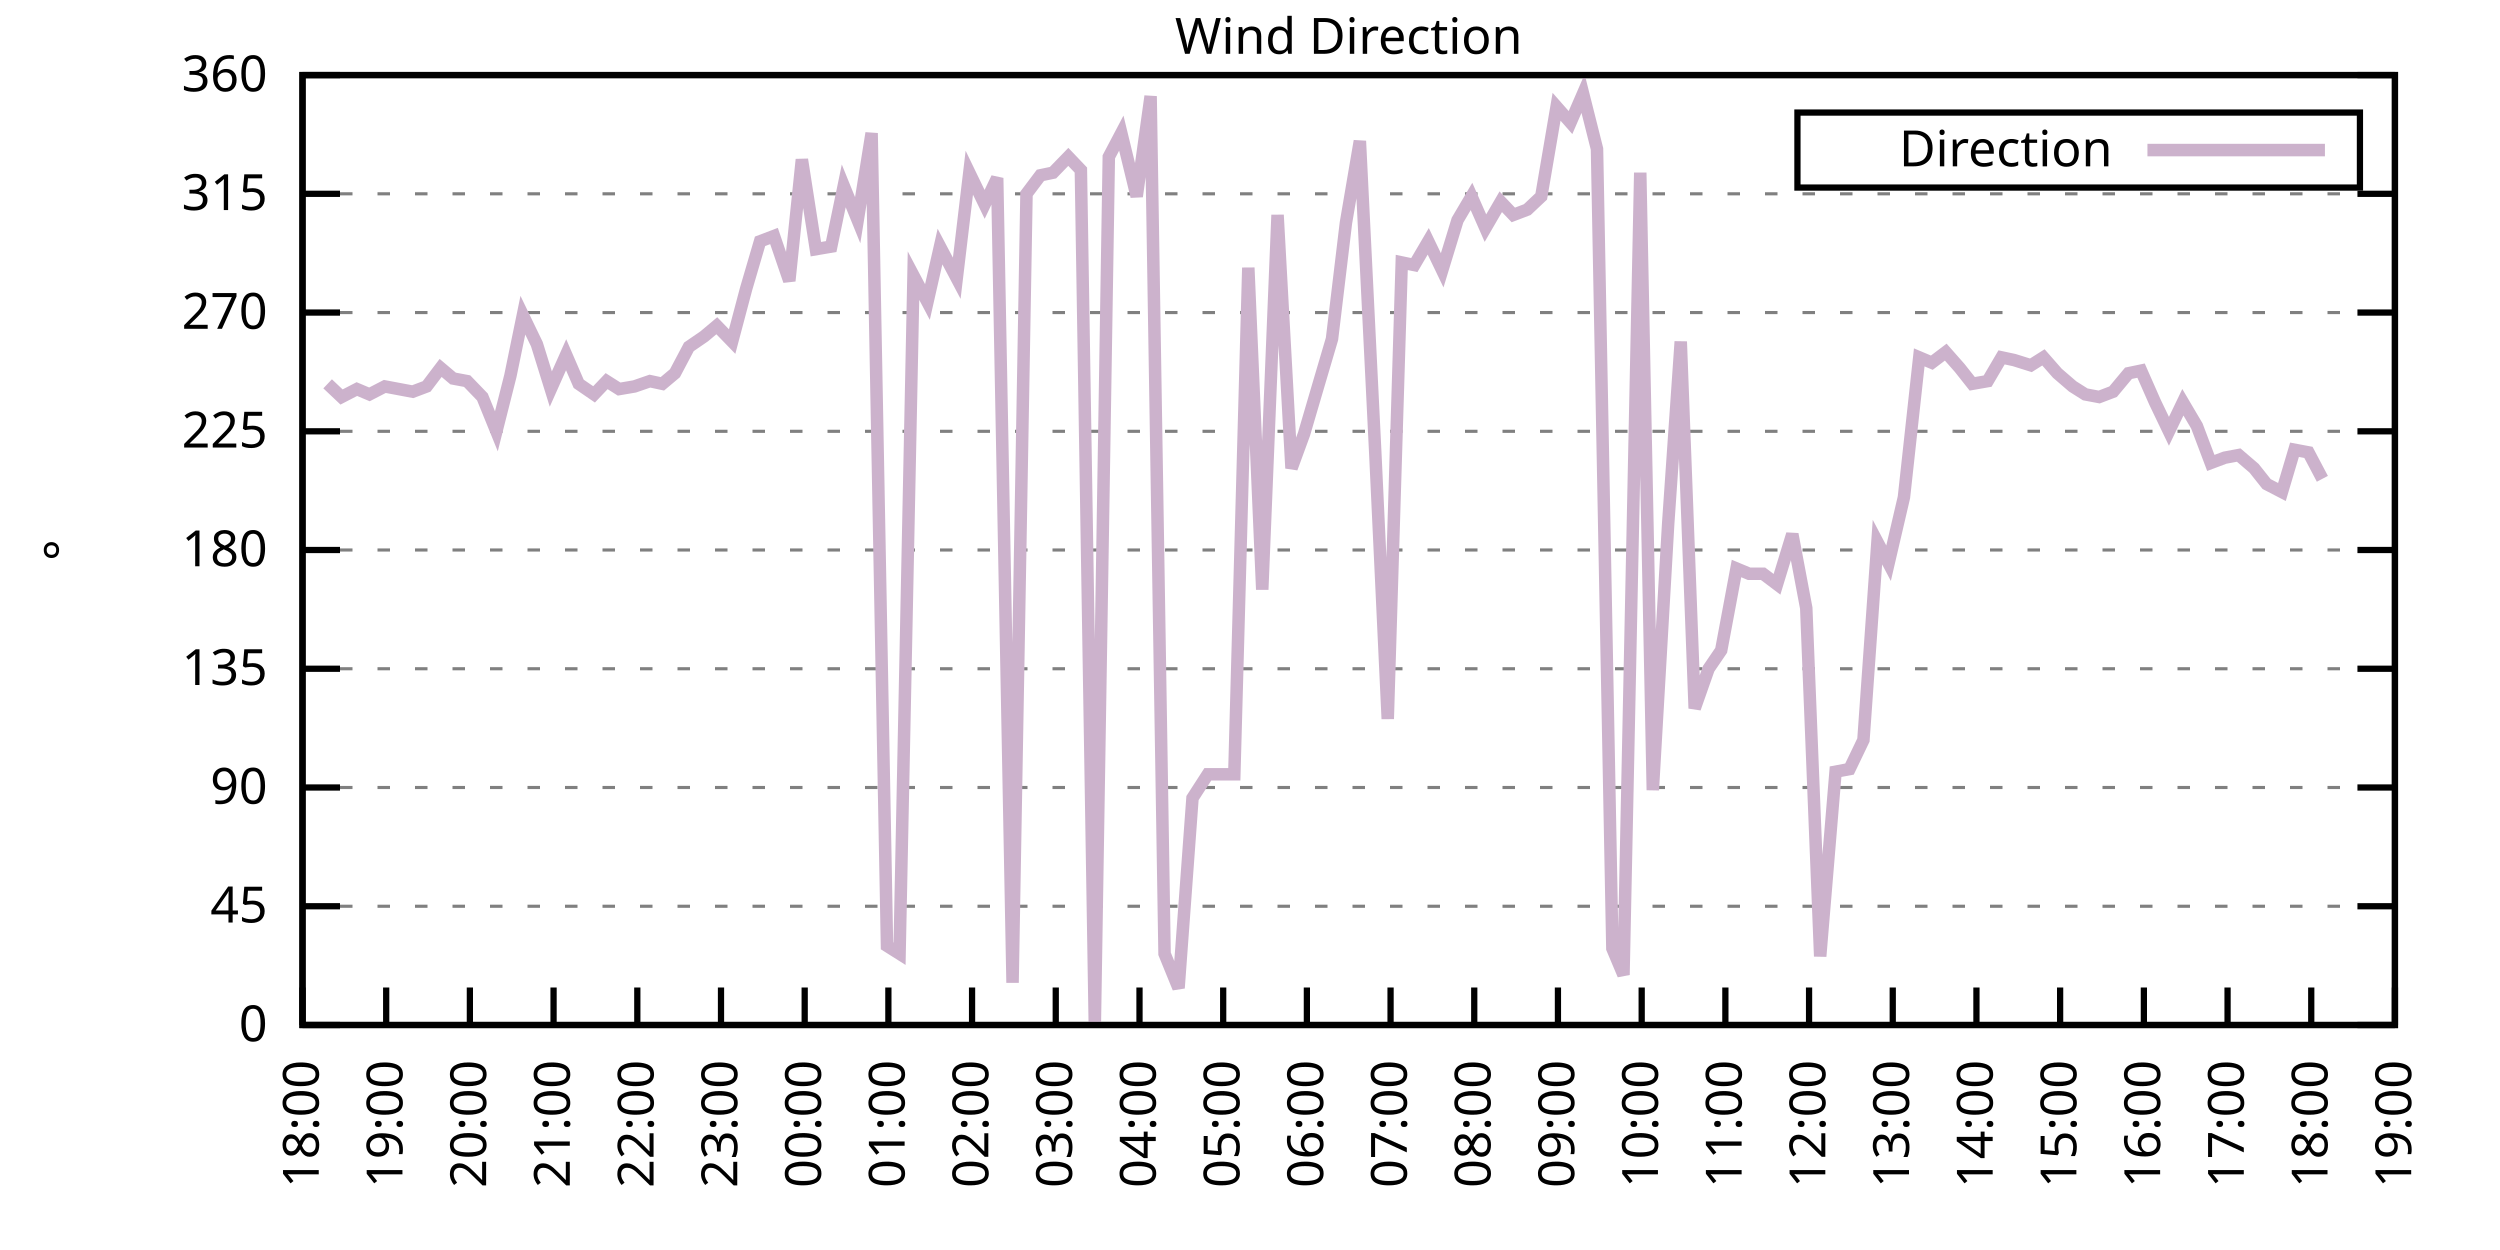
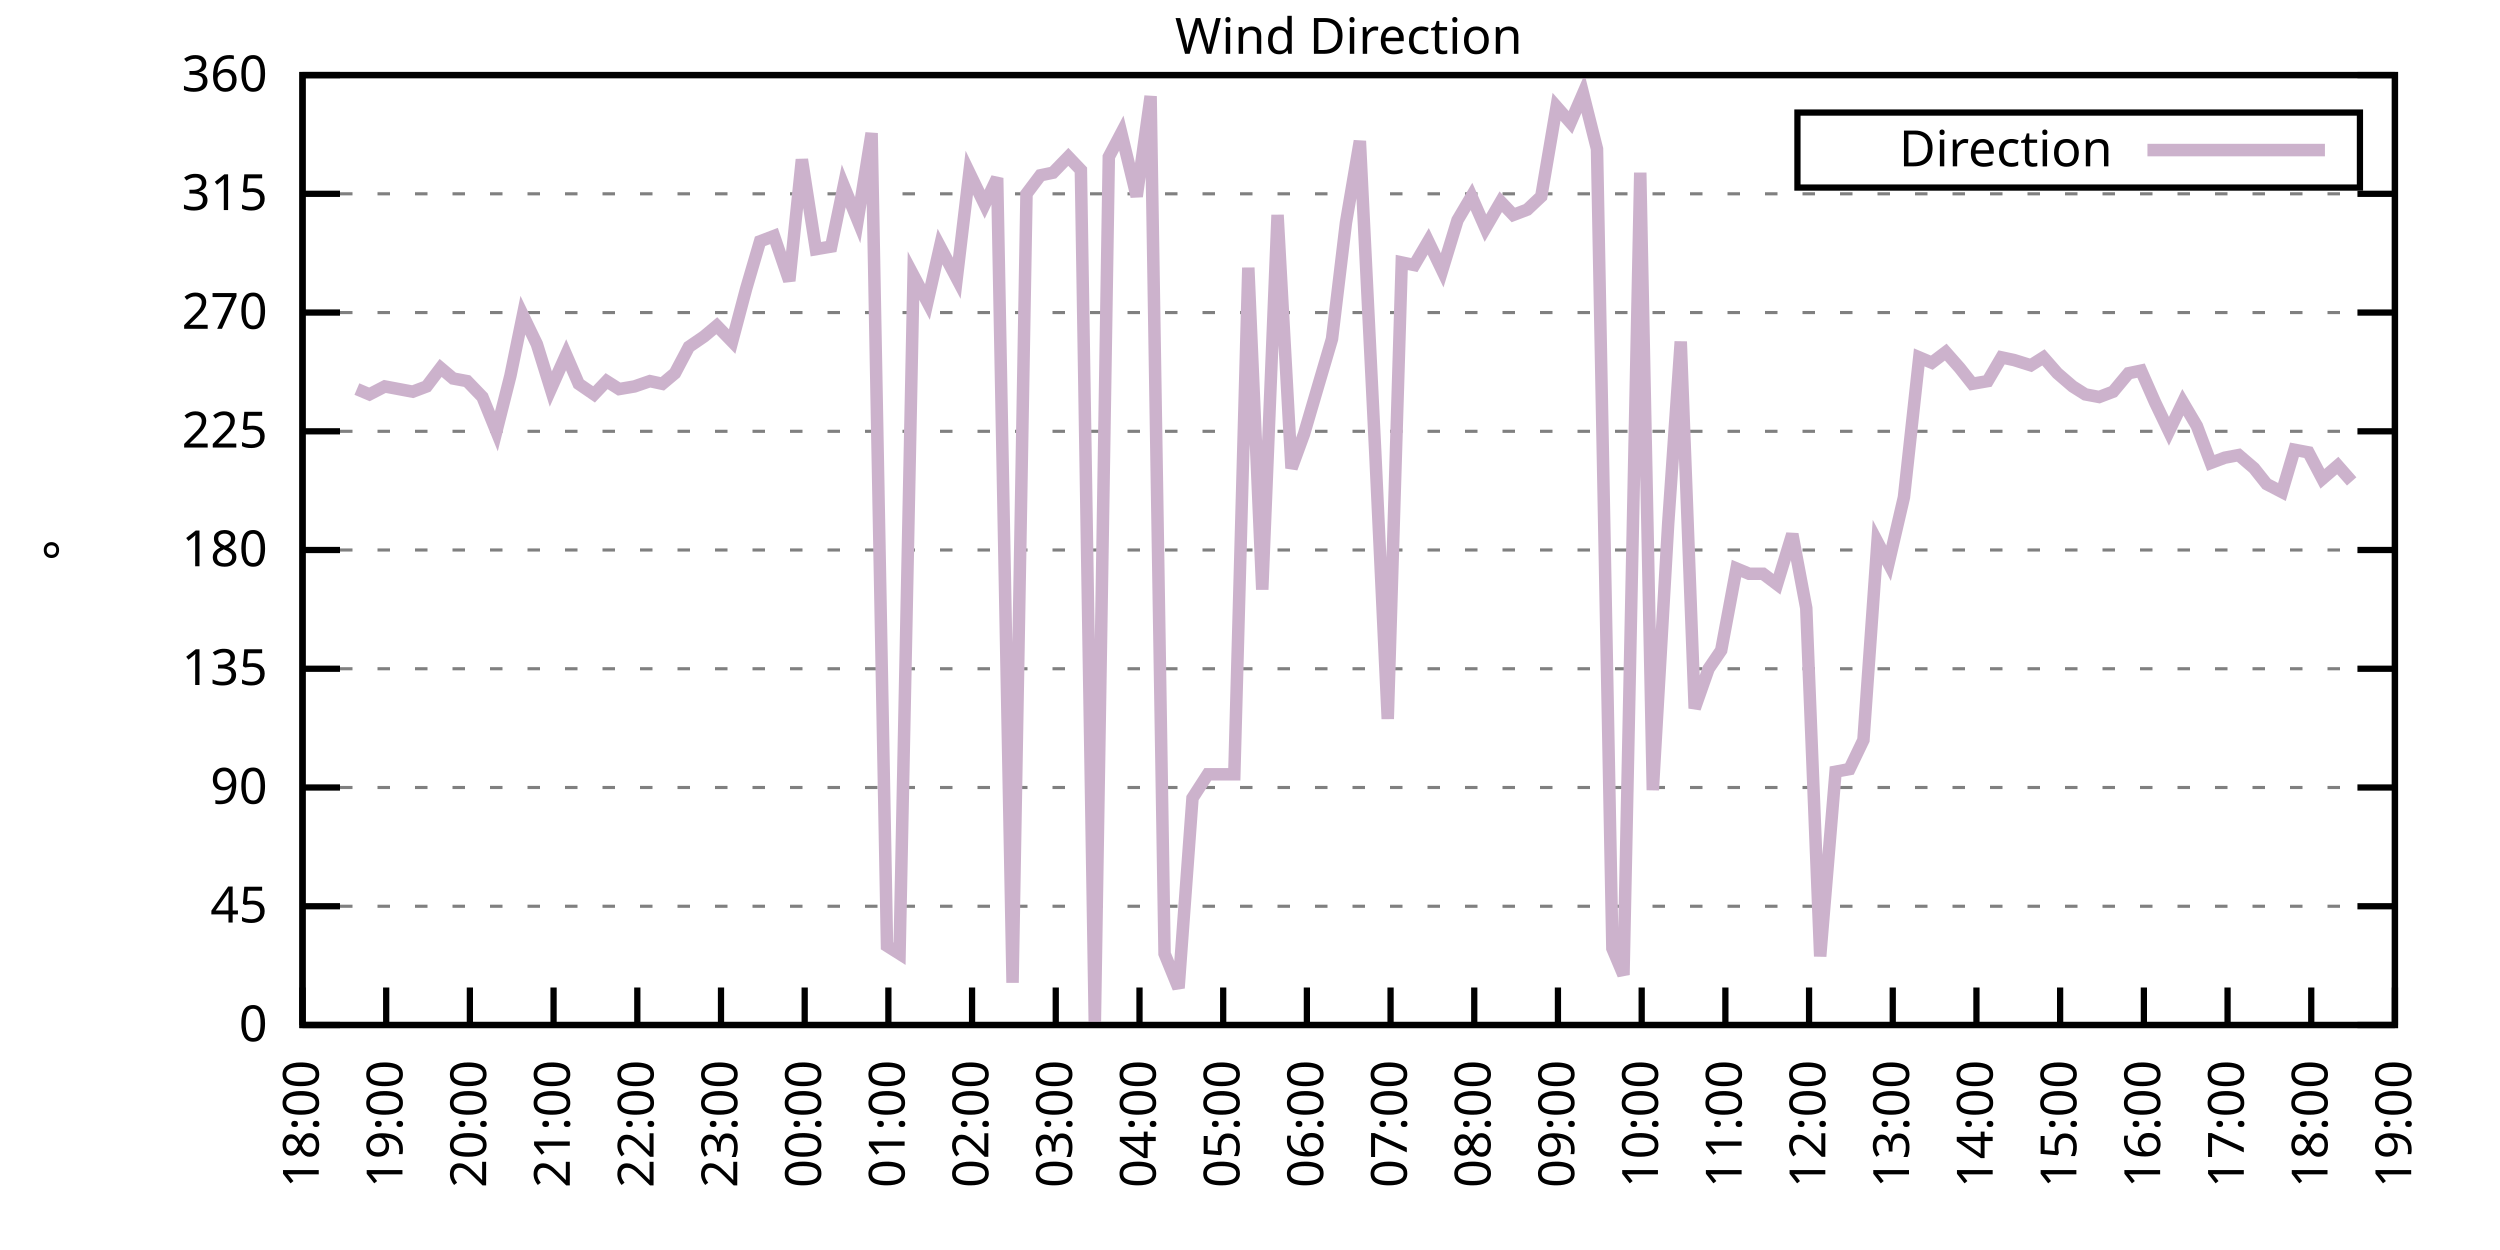
<svg xmlns="http://www.w3.org/2000/svg" xmlns:xlink="http://www.w3.org/1999/xlink" width="400" height="200" viewBox="0 0 400 200">
  <g id="gnuplot_canvas">
    <rect x="0" y="0" width="400" height="200" fill="none" />
    <defs>
      <circle id="gpDot" r="0.5" stroke-width="0.5" stroke="currentColor" />
      <path id="gpPt0" stroke-width="0.333" stroke="currentColor" d="M-1,0 h2 M0,-1 v2" />
      <path id="gpPt1" stroke-width="0.333" stroke="currentColor" d="M-1,-1 L1,1 M1,-1 L-1,1" />
      <path id="gpPt2" stroke-width="0.333" stroke="currentColor" d="M-1,0 L1,0 M0,-1 L0,1 M-1,-1 L1,1 M-1,1 L1,-1" />
      <rect id="gpPt3" stroke-width="0.333" stroke="currentColor" x="-1" y="-1" width="2" height="2" />
      <rect id="gpPt4" stroke-width="0.333" stroke="currentColor" fill="currentColor" x="-1" y="-1" width="2" height="2" />
      <circle id="gpPt5" stroke-width="0.333" stroke="currentColor" cx="0" cy="0" r="1" />
      <use xlink:href="#gpPt5" id="gpPt6" fill="currentColor" stroke="none" />
      <path id="gpPt7" stroke-width="0.333" stroke="currentColor" d="M0,-1.33 L-1.33,0.67 L1.33,0.67 z" />
      <use xlink:href="#gpPt7" id="gpPt8" fill="currentColor" stroke="none" />
      <use xlink:href="#gpPt7" id="gpPt9" stroke="currentColor" transform="rotate(180)" />
      <use xlink:href="#gpPt9" id="gpPt10" fill="currentColor" stroke="none" />
      <use xlink:href="#gpPt3" id="gpPt11" stroke="currentColor" transform="rotate(45)" />
      <use xlink:href="#gpPt11" id="gpPt12" fill="currentColor" stroke="none" />
      <path id="gpPt13" stroke-width="0.333" stroke="currentColor" d="M0,1.330 L1.265,0.411 L0.782,-1.067 L-0.782,-1.076 L-1.265,0.411 z" />
      <use xlink:href="#gpPt13" id="gpPt14" fill="currentColor" stroke="none" />
      <filter id="textbox" filterUnits="objectBoundingBox" x="0" y="0" height="1" width="1">
        <feFlood flood-color="white" flood-opacity="1" result="bgnd" />
        <feComposite in="SourceGraphic" in2="bgnd" operator="atop" />
      </filter>
      <filter id="greybox" filterUnits="objectBoundingBox" x="0" y="0" height="1" width="1">
        <feFlood flood-color="lightgrey" flood-opacity="1" result="grey" />
        <feComposite in="SourceGraphic" in2="grey" operator="atop" />
      </filter>
    </defs>
    <g fill="none" color="white" stroke="currentColor" stroke-width="1.00" stroke-linecap="butt" stroke-linejoin="miter">
</g>
    <g fill="none" color="black" stroke="currentColor" stroke-width="1.00" stroke-linecap="butt" stroke-linejoin="miter">
      <g stroke="none" shape-rendering="crispEdges">
        <polygon fill="rgb(255, 255, 255)" points="48.40,164.00 383.18,164.00 383.18,12.02 48.40,12.02 " />
      </g>
    </g>
    <g fill="none" color="black" stroke="currentColor" stroke-width="1.00" stroke-linecap="butt" stroke-linejoin="miter">
</g>
    <g fill="none" color="black" stroke="black" stroke-width="0.50" stroke-linecap="butt" stroke-linejoin="miter">
</g>
    <g fill="none" color="gray" stroke="currentColor" stroke-width="0.50" stroke-linecap="butt" stroke-linejoin="miter">
      <path stroke="gray" stroke-dasharray="2,4" class="gridline" d="M48.40,164.00 L383.19,164.00  " />
    </g>
    <g fill="none" color="gray" stroke="gray" stroke-width="1.00" stroke-linecap="butt" stroke-linejoin="miter">
</g>
    <g fill="none" color="black" stroke="currentColor" stroke-width="1.00" stroke-linecap="butt" stroke-linejoin="miter">
      <path stroke="black" d="M48.40,164.00 L54.40,164.00 M383.19,164.00 L377.19,164.00  " />
      <g transform="translate(42.80,166.60)" stroke="none" fill="black" font-family="Sans" font-size="8.00" text-anchor="end">
        <text>
          <tspan font-family="Sans"> 0</tspan>
        </text>
      </g>
    </g>
    <g fill="none" color="black" stroke="currentColor" stroke-width="1.00" stroke-linecap="butt" stroke-linejoin="miter">
</g>
    <g fill="none" color="black" stroke="black" stroke-width="0.50" stroke-linecap="butt" stroke-linejoin="miter">
</g>
    <g fill="none" color="gray" stroke="currentColor" stroke-width="0.50" stroke-linecap="butt" stroke-linejoin="miter">
      <path stroke="gray" stroke-dasharray="2,4" class="gridline" d="M48.40,145.00 L383.19,145.00  " />
    </g>
    <g fill="none" color="gray" stroke="gray" stroke-width="1.00" stroke-linecap="butt" stroke-linejoin="miter">
</g>
    <g fill="none" color="black" stroke="currentColor" stroke-width="1.00" stroke-linecap="butt" stroke-linejoin="miter">
      <path stroke="black" d="M48.40,145.00 L54.40,145.00 M383.19,145.00 L377.19,145.00  " />
      <g transform="translate(42.80,147.60)" stroke="none" fill="black" font-family="Sans" font-size="8.00" text-anchor="end">
        <text>
          <tspan font-family="Sans"> 45</tspan>
        </text>
      </g>
    </g>
    <g fill="none" color="black" stroke="currentColor" stroke-width="1.00" stroke-linecap="butt" stroke-linejoin="miter">
</g>
    <g fill="none" color="black" stroke="black" stroke-width="0.50" stroke-linecap="butt" stroke-linejoin="miter">
</g>
    <g fill="none" color="gray" stroke="currentColor" stroke-width="0.50" stroke-linecap="butt" stroke-linejoin="miter">
      <path stroke="gray" stroke-dasharray="2,4" class="gridline" d="M48.40,126.00 L383.19,126.00  " />
    </g>
    <g fill="none" color="gray" stroke="gray" stroke-width="1.00" stroke-linecap="butt" stroke-linejoin="miter">
</g>
    <g fill="none" color="black" stroke="currentColor" stroke-width="1.00" stroke-linecap="butt" stroke-linejoin="miter">
      <path stroke="black" d="M48.40,126.00 L54.40,126.00 M383.19,126.00 L377.19,126.00  " />
      <g transform="translate(42.80,128.60)" stroke="none" fill="black" font-family="Sans" font-size="8.00" text-anchor="end">
        <text>
          <tspan font-family="Sans"> 90</tspan>
        </text>
      </g>
    </g>
    <g fill="none" color="black" stroke="currentColor" stroke-width="1.00" stroke-linecap="butt" stroke-linejoin="miter">
</g>
    <g fill="none" color="black" stroke="black" stroke-width="0.50" stroke-linecap="butt" stroke-linejoin="miter">
</g>
    <g fill="none" color="gray" stroke="currentColor" stroke-width="0.50" stroke-linecap="butt" stroke-linejoin="miter">
      <path stroke="gray" stroke-dasharray="2,4" class="gridline" d="M48.40,107.00 L383.19,107.00  " />
    </g>
    <g fill="none" color="gray" stroke="gray" stroke-width="1.00" stroke-linecap="butt" stroke-linejoin="miter">
</g>
    <g fill="none" color="black" stroke="currentColor" stroke-width="1.00" stroke-linecap="butt" stroke-linejoin="miter">
      <path stroke="black" d="M48.40,107.00 L54.40,107.00 M383.19,107.00 L377.19,107.00  " />
      <g transform="translate(42.80,109.60)" stroke="none" fill="black" font-family="Sans" font-size="8.00" text-anchor="end">
        <text>
          <tspan font-family="Sans"> 135</tspan>
        </text>
      </g>
    </g>
    <g fill="none" color="black" stroke="currentColor" stroke-width="1.00" stroke-linecap="butt" stroke-linejoin="miter">
</g>
    <g fill="none" color="black" stroke="black" stroke-width="0.50" stroke-linecap="butt" stroke-linejoin="miter">
</g>
    <g fill="none" color="gray" stroke="currentColor" stroke-width="0.50" stroke-linecap="butt" stroke-linejoin="miter">
      <path stroke="gray" stroke-dasharray="2,4" class="gridline" d="M48.40,88.00 L383.19,88.00  " />
    </g>
    <g fill="none" color="gray" stroke="gray" stroke-width="1.00" stroke-linecap="butt" stroke-linejoin="miter">
</g>
    <g fill="none" color="black" stroke="currentColor" stroke-width="1.00" stroke-linecap="butt" stroke-linejoin="miter">
      <path stroke="black" d="M48.40,88.00 L54.40,88.00 M383.19,88.00 L377.19,88.00  " />
      <g transform="translate(42.80,90.60)" stroke="none" fill="black" font-family="Sans" font-size="8.00" text-anchor="end">
        <text>
          <tspan font-family="Sans"> 180</tspan>
        </text>
      </g>
    </g>
    <g fill="none" color="black" stroke="currentColor" stroke-width="1.00" stroke-linecap="butt" stroke-linejoin="miter">
</g>
    <g fill="none" color="black" stroke="black" stroke-width="0.50" stroke-linecap="butt" stroke-linejoin="miter">
</g>
    <g fill="none" color="gray" stroke="currentColor" stroke-width="0.50" stroke-linecap="butt" stroke-linejoin="miter">
      <path stroke="gray" stroke-dasharray="2,4" class="gridline" d="M48.40,69.01 L383.19,69.01  " />
    </g>
    <g fill="none" color="gray" stroke="gray" stroke-width="1.00" stroke-linecap="butt" stroke-linejoin="miter">
</g>
    <g fill="none" color="black" stroke="currentColor" stroke-width="1.00" stroke-linecap="butt" stroke-linejoin="miter">
      <path stroke="black" d="M48.40,69.01 L54.40,69.01 M383.19,69.01 L377.19,69.01  " />
      <g transform="translate(42.80,71.61)" stroke="none" fill="black" font-family="Sans" font-size="8.00" text-anchor="end">
        <text>
          <tspan font-family="Sans"> 225</tspan>
        </text>
      </g>
    </g>
    <g fill="none" color="black" stroke="currentColor" stroke-width="1.00" stroke-linecap="butt" stroke-linejoin="miter">
</g>
    <g fill="none" color="black" stroke="black" stroke-width="0.50" stroke-linecap="butt" stroke-linejoin="miter">
</g>
    <g fill="none" color="gray" stroke="currentColor" stroke-width="0.50" stroke-linecap="butt" stroke-linejoin="miter">
      <path stroke="gray" stroke-dasharray="2,4" class="gridline" d="M48.40,50.01 L383.19,50.01  " />
    </g>
    <g fill="none" color="gray" stroke="gray" stroke-width="1.00" stroke-linecap="butt" stroke-linejoin="miter">
</g>
    <g fill="none" color="black" stroke="currentColor" stroke-width="1.00" stroke-linecap="butt" stroke-linejoin="miter">
      <path stroke="black" d="M48.40,50.01 L54.40,50.01 M383.19,50.01 L377.19,50.01  " />
      <g transform="translate(42.80,52.61)" stroke="none" fill="black" font-family="Sans" font-size="8.00" text-anchor="end">
        <text>
          <tspan font-family="Sans"> 270</tspan>
        </text>
      </g>
    </g>
    <g fill="none" color="black" stroke="currentColor" stroke-width="1.00" stroke-linecap="butt" stroke-linejoin="miter">
</g>
    <g fill="none" color="black" stroke="black" stroke-width="0.50" stroke-linecap="butt" stroke-linejoin="miter">
</g>
    <g fill="none" color="gray" stroke="currentColor" stroke-width="0.50" stroke-linecap="butt" stroke-linejoin="miter">
      <path stroke="gray" stroke-dasharray="2,4" class="gridline" d="M48.40,31.01 L383.19,31.01  " />
    </g>
    <g fill="none" color="gray" stroke="gray" stroke-width="1.00" stroke-linecap="butt" stroke-linejoin="miter">
</g>
    <g fill="none" color="black" stroke="currentColor" stroke-width="1.00" stroke-linecap="butt" stroke-linejoin="miter">
      <path stroke="black" d="M48.40,31.01 L54.40,31.01 M383.19,31.01 L377.19,31.01  " />
      <g transform="translate(42.80,33.61)" stroke="none" fill="black" font-family="Sans" font-size="8.00" text-anchor="end">
        <text>
          <tspan font-family="Sans"> 315</tspan>
        </text>
      </g>
    </g>
    <g fill="none" color="black" stroke="currentColor" stroke-width="1.00" stroke-linecap="butt" stroke-linejoin="miter">
</g>
    <g fill="none" color="black" stroke="black" stroke-width="0.50" stroke-linecap="butt" stroke-linejoin="miter">
</g>
    <g fill="none" color="gray" stroke="currentColor" stroke-width="0.50" stroke-linecap="butt" stroke-linejoin="miter">
      <path stroke="gray" stroke-dasharray="2,4" class="gridline" d="M48.40,12.01 L383.19,12.01  " />
    </g>
    <g fill="none" color="gray" stroke="gray" stroke-width="1.00" stroke-linecap="butt" stroke-linejoin="miter">
</g>
    <g fill="none" color="black" stroke="currentColor" stroke-width="1.00" stroke-linecap="butt" stroke-linejoin="miter">
      <path stroke="black" d="M48.40,12.01 L54.40,12.01 M383.19,12.01 L377.19,12.01  " />
      <g transform="translate(42.80,14.61)" stroke="none" fill="black" font-family="Sans" font-size="8.00" text-anchor="end">
        <text>
          <tspan font-family="Sans"> 360</tspan>
        </text>
      </g>
    </g>
    <g fill="none" color="black" stroke="currentColor" stroke-width="1.00" stroke-linecap="butt" stroke-linejoin="miter">
      <path stroke="black" d="M48.40,164.00 L48.40,158.00  " />
      <g transform="translate(51.00,169.60) rotate(270.00)" stroke="none" fill="black" font-family="Sans" font-size="8.00" text-anchor="end">
        <text>
          <tspan font-family="Sans">18:00</tspan>
        </text>
      </g>
    </g>
    <g fill="none" color="black" stroke="currentColor" stroke-width="1.00" stroke-linecap="butt" stroke-linejoin="miter">
      <path stroke="black" d="M61.79,164.00 L61.79,158.00  " />
      <g transform="translate(64.39,169.60) rotate(270.00)" stroke="none" fill="black" font-family="Sans" font-size="8.00" text-anchor="end">
        <text>
          <tspan font-family="Sans">19:00</tspan>
        </text>
      </g>
    </g>
    <g fill="none" color="black" stroke="currentColor" stroke-width="1.00" stroke-linecap="butt" stroke-linejoin="miter">
      <path stroke="black" d="M75.18,164.00 L75.18,158.00  " />
      <g transform="translate(77.78,169.60) rotate(270.00)" stroke="none" fill="black" font-family="Sans" font-size="8.00" text-anchor="end">
        <text>
          <tspan font-family="Sans">20:00</tspan>
        </text>
      </g>
    </g>
    <g fill="none" color="black" stroke="currentColor" stroke-width="1.00" stroke-linecap="butt" stroke-linejoin="miter">
      <path stroke="black" d="M88.57,164.00 L88.57,158.00  " />
      <g transform="translate(91.17,169.60) rotate(270.00)" stroke="none" fill="black" font-family="Sans" font-size="8.00" text-anchor="end">
        <text>
          <tspan font-family="Sans">21:00</tspan>
        </text>
      </g>
    </g>
    <g fill="none" color="black" stroke="currentColor" stroke-width="1.00" stroke-linecap="butt" stroke-linejoin="miter">
      <path stroke="black" d="M101.97,164.00 L101.97,158.00  " />
      <g transform="translate(104.57,169.60) rotate(270.00)" stroke="none" fill="black" font-family="Sans" font-size="8.00" text-anchor="end">
        <text>
          <tspan font-family="Sans">22:00</tspan>
        </text>
      </g>
    </g>
    <g fill="none" color="black" stroke="currentColor" stroke-width="1.00" stroke-linecap="butt" stroke-linejoin="miter">
      <path stroke="black" d="M115.36,164.00 L115.36,158.00  " />
      <g transform="translate(117.96,169.60) rotate(270.00)" stroke="none" fill="black" font-family="Sans" font-size="8.00" text-anchor="end">
        <text>
          <tspan font-family="Sans">23:00</tspan>
        </text>
      </g>
    </g>
    <g fill="none" color="black" stroke="currentColor" stroke-width="1.00" stroke-linecap="butt" stroke-linejoin="miter">
      <path stroke="black" d="M128.75,164.00 L128.75,158.00  " />
      <g transform="translate(131.35,169.60) rotate(270.00)" stroke="none" fill="black" font-family="Sans" font-size="8.00" text-anchor="end">
        <text>
          <tspan font-family="Sans">00:00</tspan>
        </text>
      </g>
    </g>
    <g fill="none" color="black" stroke="currentColor" stroke-width="1.00" stroke-linecap="butt" stroke-linejoin="miter">
      <path stroke="black" d="M142.14,164.00 L142.14,158.00  " />
      <g transform="translate(144.74,169.60) rotate(270.00)" stroke="none" fill="black" font-family="Sans" font-size="8.00" text-anchor="end">
        <text>
          <tspan font-family="Sans">01:00</tspan>
        </text>
      </g>
    </g>
    <g fill="none" color="black" stroke="currentColor" stroke-width="1.00" stroke-linecap="butt" stroke-linejoin="miter">
      <path stroke="black" d="M155.53,164.00 L155.53,158.00  " />
      <g transform="translate(158.13,169.60) rotate(270.00)" stroke="none" fill="black" font-family="Sans" font-size="8.00" text-anchor="end">
        <text>
          <tspan font-family="Sans">02:00</tspan>
        </text>
      </g>
    </g>
    <g fill="none" color="black" stroke="currentColor" stroke-width="1.00" stroke-linecap="butt" stroke-linejoin="miter">
      <path stroke="black" d="M168.92,164.00 L168.92,158.00  " />
      <g transform="translate(171.52,169.60) rotate(270.00)" stroke="none" fill="black" font-family="Sans" font-size="8.00" text-anchor="end">
        <text>
          <tspan font-family="Sans">03:00</tspan>
        </text>
      </g>
    </g>
    <g fill="none" color="black" stroke="currentColor" stroke-width="1.00" stroke-linecap="butt" stroke-linejoin="miter">
      <path stroke="black" d="M182.32,164.00 L182.32,158.00  " />
      <g transform="translate(184.92,169.60) rotate(270.00)" stroke="none" fill="black" font-family="Sans" font-size="8.00" text-anchor="end">
        <text>
          <tspan font-family="Sans">04:00</tspan>
        </text>
      </g>
    </g>
    <g fill="none" color="black" stroke="currentColor" stroke-width="1.00" stroke-linecap="butt" stroke-linejoin="miter">
      <path stroke="black" d="M195.71,164.00 L195.71,158.00  " />
      <g transform="translate(198.31,169.60) rotate(270.00)" stroke="none" fill="black" font-family="Sans" font-size="8.00" text-anchor="end">
        <text>
          <tspan font-family="Sans">05:00</tspan>
        </text>
      </g>
    </g>
    <g fill="none" color="black" stroke="currentColor" stroke-width="1.00" stroke-linecap="butt" stroke-linejoin="miter">
      <path stroke="black" d="M209.10,164.00 L209.10,158.00  " />
      <g transform="translate(211.70,169.60) rotate(270.00)" stroke="none" fill="black" font-family="Sans" font-size="8.00" text-anchor="end">
        <text>
          <tspan font-family="Sans">06:00</tspan>
        </text>
      </g>
    </g>
    <g fill="none" color="black" stroke="currentColor" stroke-width="1.00" stroke-linecap="butt" stroke-linejoin="miter">
      <path stroke="black" d="M222.49,164.00 L222.49,158.00  " />
      <g transform="translate(225.09,169.60) rotate(270.00)" stroke="none" fill="black" font-family="Sans" font-size="8.00" text-anchor="end">
        <text>
          <tspan font-family="Sans">07:00</tspan>
        </text>
      </g>
    </g>
    <g fill="none" color="black" stroke="currentColor" stroke-width="1.00" stroke-linecap="butt" stroke-linejoin="miter">
      <path stroke="black" d="M235.88,164.00 L235.88,158.00  " />
      <g transform="translate(238.48,169.60) rotate(270.00)" stroke="none" fill="black" font-family="Sans" font-size="8.00" text-anchor="end">
        <text>
          <tspan font-family="Sans">08:00</tspan>
        </text>
      </g>
    </g>
    <g fill="none" color="black" stroke="currentColor" stroke-width="1.00" stroke-linecap="butt" stroke-linejoin="miter">
      <path stroke="black" d="M249.27,164.00 L249.27,158.00  " />
      <g transform="translate(251.87,169.60) rotate(270.00)" stroke="none" fill="black" font-family="Sans" font-size="8.00" text-anchor="end">
        <text>
          <tspan font-family="Sans">09:00</tspan>
        </text>
      </g>
    </g>
    <g fill="none" color="black" stroke="currentColor" stroke-width="1.00" stroke-linecap="butt" stroke-linejoin="miter">
      <path stroke="black" d="M262.67,164.00 L262.67,158.00  " />
      <g transform="translate(265.27,169.60) rotate(270.00)" stroke="none" fill="black" font-family="Sans" font-size="8.00" text-anchor="end">
        <text>
          <tspan font-family="Sans">10:00</tspan>
        </text>
      </g>
    </g>
    <g fill="none" color="black" stroke="currentColor" stroke-width="1.00" stroke-linecap="butt" stroke-linejoin="miter">
      <path stroke="black" d="M276.06,164.00 L276.06,158.00  " />
      <g transform="translate(278.66,169.60) rotate(270.00)" stroke="none" fill="black" font-family="Sans" font-size="8.00" text-anchor="end">
        <text>
          <tspan font-family="Sans">11:00</tspan>
        </text>
      </g>
    </g>
    <g fill="none" color="black" stroke="currentColor" stroke-width="1.00" stroke-linecap="butt" stroke-linejoin="miter">
      <path stroke="black" d="M289.45,164.00 L289.45,158.00  " />
      <g transform="translate(292.05,169.60) rotate(270.00)" stroke="none" fill="black" font-family="Sans" font-size="8.00" text-anchor="end">
        <text>
          <tspan font-family="Sans">12:00</tspan>
        </text>
      </g>
    </g>
    <g fill="none" color="black" stroke="currentColor" stroke-width="1.00" stroke-linecap="butt" stroke-linejoin="miter">
      <path stroke="black" d="M302.84,164.00 L302.84,158.00  " />
      <g transform="translate(305.44,169.60) rotate(270.00)" stroke="none" fill="black" font-family="Sans" font-size="8.00" text-anchor="end">
        <text>
          <tspan font-family="Sans">13:00</tspan>
        </text>
      </g>
    </g>
    <g fill="none" color="black" stroke="currentColor" stroke-width="1.00" stroke-linecap="butt" stroke-linejoin="miter">
      <path stroke="black" d="M316.23,164.00 L316.23,158.00  " />
      <g transform="translate(318.83,169.60) rotate(270.00)" stroke="none" fill="black" font-family="Sans" font-size="8.00" text-anchor="end">
        <text>
          <tspan font-family="Sans">14:00</tspan>
        </text>
      </g>
    </g>
    <g fill="none" color="black" stroke="currentColor" stroke-width="1.00" stroke-linecap="butt" stroke-linejoin="miter">
      <path stroke="black" d="M329.62,164.00 L329.62,158.00  " />
      <g transform="translate(332.22,169.60) rotate(270.00)" stroke="none" fill="black" font-family="Sans" font-size="8.00" text-anchor="end">
        <text>
          <tspan font-family="Sans">15:00</tspan>
        </text>
      </g>
    </g>
    <g fill="none" color="black" stroke="currentColor" stroke-width="1.00" stroke-linecap="butt" stroke-linejoin="miter">
      <path stroke="black" d="M343.02,164.00 L343.02,158.00  " />
      <g transform="translate(345.62,169.60) rotate(270.00)" stroke="none" fill="black" font-family="Sans" font-size="8.00" text-anchor="end">
        <text>
          <tspan font-family="Sans">16:00</tspan>
        </text>
      </g>
    </g>
    <g fill="none" color="black" stroke="currentColor" stroke-width="1.00" stroke-linecap="butt" stroke-linejoin="miter">
      <path stroke="black" d="M356.41,164.00 L356.41,158.00  " />
      <g transform="translate(359.01,169.60) rotate(270.00)" stroke="none" fill="black" font-family="Sans" font-size="8.00" text-anchor="end">
        <text>
          <tspan font-family="Sans">17:00</tspan>
        </text>
      </g>
    </g>
    <g fill="none" color="black" stroke="currentColor" stroke-width="1.00" stroke-linecap="butt" stroke-linejoin="miter">
      <path stroke="black" d="M369.80,164.00 L369.80,158.00  " />
      <g transform="translate(372.40,169.60) rotate(270.00)" stroke="none" fill="black" font-family="Sans" font-size="8.00" text-anchor="end">
        <text>
          <tspan font-family="Sans">18:00</tspan>
        </text>
      </g>
    </g>
    <g fill="none" color="black" stroke="currentColor" stroke-width="1.00" stroke-linecap="butt" stroke-linejoin="miter">
      <path stroke="black" d="M383.19,164.00 L383.19,158.00  " />
      <g transform="translate(385.79,169.60) rotate(270.00)" stroke="none" fill="black" font-family="Sans" font-size="8.00" text-anchor="end">
        <text>
          <tspan font-family="Sans">19:00</tspan>
        </text>
      </g>
    </g>
    <g fill="none" color="black" stroke="currentColor" stroke-width="1.00" stroke-linecap="butt" stroke-linejoin="miter">
</g>
    <g fill="none" color="black" stroke="currentColor" stroke-width="1.00" stroke-linecap="butt" stroke-linejoin="miter">
      <path stroke="black" d="M48.40,12.01 L48.40,164.00 L383.19,164.00 L383.19,12.01 L48.40,12.01 Z  " />
    </g>
    <g fill="none" color="black" stroke="currentColor" stroke-width="1.00" stroke-linecap="butt" stroke-linejoin="miter">
</g>
    <g fill="none" color="black" stroke="currentColor" stroke-width="1.00" stroke-linecap="butt" stroke-linejoin="miter">
      <path stroke="black" d="M287.59,30.01 L287.59,18.01 L377.59,18.01 L377.59,30.01 L287.59,30.01 Z  " />
    </g>
    <g id="Wind_direction_plot_1">
      <g fill="none" color="white" stroke="black" stroke-width="2.00" stroke-linecap="butt" stroke-linejoin="miter">
</g>
      <g fill="none" color="black" stroke="currentColor" stroke-width="2.00" stroke-linecap="butt" stroke-linejoin="miter">
        <g transform="translate(337.99,26.61)" stroke="none" fill="black" font-family="Sans" font-size="8.00" text-anchor="end">
          <text>
            <tspan font-family="Sans">Direction</tspan>
          </text>
        </g>
      </g>
      <g fill="none" color="black" stroke="currentColor" stroke-width="2.00" stroke-linecap="butt" stroke-linejoin="miter">
-         <path stroke="rgb(204, 178, 204)" d="M343.59,24.01 L371.99,24.01 M52.42,61.41 L54.65,63.52 L57.10,62.25 L59.11,63.10 L61.57,61.83 L63.80,62.25   L66.03,62.67 L68.26,61.83 L70.50,58.87 L72.50,60.56 L74.74,60.98 L77.19,63.52 L79.42,69.01 L81.66,60.14   L83.66,50.43 L85.90,55.07 L88.13,62.25 L90.58,56.76 L92.59,61.41 L95.05,63.10 L97.06,60.98 L99.06,62.25   L101.52,61.83 L103.98,60.98 L105.98,61.41 L107.99,59.72 L110.22,55.50 L112.68,53.81 L114.69,52.12 L117.14,54.65   L119.38,46.21 L121.61,38.61 L123.84,37.76 L126.29,44.94 L128.30,25.52 L130.54,39.87 L132.99,39.45 L135.00,29.74   L137.23,35.23 L139.46,21.30 L141.92,151.33 L143.93,152.60 L146.16,44.10 L148.39,48.32 L150.40,39.45 L153.08,44.52   L155.09,27.63 L157.54,32.70 L159.55,28.48 L162.01,157.24 L164.24,31.01 L166.47,28.05 L168.48,27.63 L170.93,25.10   L172.94,27.21 L175.17,164.00 L177.41,25.10 L179.41,21.30 L181.87,31.43 L184.10,15.39 L186.33,152.60 L188.57,158.09   L190.80,127.69 L193.25,123.89 L195.04,123.89 L197.49,123.89 L199.73,42.83 L201.96,94.34 L204.41,34.39 L206.64,74.92   L208.65,69.43 L210.88,61.83 L213.12,54.23 L215.35,35.65 L217.58,22.56 L220.04,72.38 L222.04,115.03 L224.28,41.99   L226.29,42.41 L228.52,38.61 L230.75,43.25 L233.20,35.23 L235.44,31.43 L237.67,36.50 L240.12,32.28 L242.13,34.39   L244.36,33.54 L246.60,31.43 L249.05,17.08 L251.28,19.61 L253.29,14.97 L255.52,23.83 L257.98,151.76 L259.76,155.98   L262.44,27.63 L264.45,126.42 L266.91,83.78 L268.92,54.65 L271.15,113.34 L273.38,107.00 L275.39,104.05 L277.84,90.96   L279.85,91.80 L282.08,91.80 L284.32,93.49 L286.77,85.47 L289.00,97.29 L291.23,153.02 L293.69,123.47 L295.92,123.05   L298.15,118.40 L300.39,86.74 L302.17,90.12 L304.63,79.56 L307.08,57.18 L309.09,58.03 L311.32,56.34 L313.55,58.87   L315.56,61.41 L318.02,60.98 L320.25,57.18 L322.26,57.61 L324.94,58.45 L326.95,57.18 L329.18,59.72 L331.63,61.83   L333.64,63.10 L335.87,63.52 L338.10,62.67 L340.56,59.72 L342.57,59.30 L344.80,64.36 L347.03,69.01 L349.26,64.36   L351.50,68.16 L353.73,74.07 L355.96,73.23 L358.19,72.81 L360.65,74.92 L362.66,77.45 L365.11,78.72 L367.12,71.96   L369.35,72.38 L371.58,76.61  " />
+         <path stroke="rgb(204, 178, 204)" d="M343.59,24.01 L371.99,24.01 M57.10,62.25 L59.11,63.10 L61.57,61.83 L63.80,62.25 L66.03,62.67 L68.26,61.83   L70.50,58.87 L72.50,60.56 L74.74,60.98 L77.19,63.52 L79.42,69.01 L81.66,60.14 L83.66,50.43 L85.90,55.07   L88.13,62.25 L90.58,56.76 L92.59,61.41 L95.05,63.10 L97.06,60.98 L99.06,62.25 L101.52,61.83 L103.98,60.98   L105.98,61.41 L107.99,59.72 L110.22,55.50 L112.68,53.81 L114.69,52.12 L117.14,54.65 L119.38,46.21 L121.61,38.61   L123.84,37.76 L126.29,44.94 L128.30,25.52 L130.54,39.87 L132.99,39.45 L135.00,29.74 L137.23,35.23 L139.46,21.30   L141.92,151.33 L143.93,152.60 L146.16,44.10 L148.39,48.32 L150.40,39.45 L153.08,44.52 L155.09,27.63 L157.54,32.70   L159.55,28.48 L162.01,157.24 L164.24,31.01 L166.47,28.05 L168.48,27.63 L170.93,25.10 L172.94,27.21 L175.17,164.00   L177.41,25.10 L179.41,21.30 L181.87,31.43 L184.10,15.39 L186.33,152.60 L188.57,158.09 L190.80,127.69 L193.25,123.89   L195.04,123.89 L197.49,123.89 L199.73,42.83 L201.96,94.34 L204.41,34.39 L206.64,74.92 L208.65,69.43 L210.88,61.83   L213.12,54.23 L215.35,35.65 L217.58,22.56 L220.04,72.38 L222.04,115.03 L224.28,41.99 L226.29,42.41 L228.52,38.61   L230.75,43.25 L233.20,35.23 L235.44,31.43 L237.67,36.50 L240.12,32.28 L242.13,34.39 L244.36,33.54 L246.60,31.43   L249.05,17.08 L251.28,19.61 L253.29,14.97 L255.52,23.83 L257.98,151.76 L259.76,155.98 L262.44,27.63 L264.45,126.42   L266.91,83.78 L268.92,54.65 L271.15,113.34 L273.38,107.00 L275.39,104.05 L277.84,90.96 L279.85,91.80 L282.08,91.80   L284.32,93.49 L286.77,85.47 L289.00,97.29 L291.23,153.02 L293.69,123.47 L295.92,123.05 L298.15,118.40 L300.39,86.74   L302.17,90.12 L304.63,79.56 L307.08,57.18 L309.09,58.03 L311.32,56.34 L313.55,58.87 L315.56,61.41 L318.02,60.98   L320.25,57.18 L322.26,57.61 L324.94,58.45 L326.95,57.18 L329.18,59.72 L331.63,61.83 L333.64,63.10 L335.87,63.52   L338.10,62.67 L340.56,59.72 L342.57,59.30 L344.80,64.36 L347.03,69.01 L349.26,64.36 L351.50,68.16 L353.73,74.07   L355.96,73.23 L358.19,72.81 L360.65,74.92 L362.66,77.45 L365.11,78.72 L367.12,71.96 L369.35,72.38 L371.58,76.61   L374.04,74.49 L376.27,77.03  " />
      </g>
    </g>
    <g fill="none" color="black" stroke="currentColor" stroke-width="2.00" stroke-linecap="butt" stroke-linejoin="miter">
</g>
    <g fill="none" color="black" stroke="black" stroke-width="1.00" stroke-linecap="butt" stroke-linejoin="miter">
</g>
    <g fill="none" color="black" stroke="currentColor" stroke-width="1.00" stroke-linecap="butt" stroke-linejoin="miter">
      <path stroke="black" d="M48.40,12.01 L48.40,164.00 L383.19,164.00 L383.19,12.01 L48.40,12.01 Z  " />
      <g transform="translate(12.80,88.01) rotate(270.00)" stroke="none" fill="black" font-family="Sans" font-size="8.00" text-anchor="middle">
        <text>
          <tspan font-family="Sans">°</tspan>
        </text>
      </g>
    </g>
    <g fill="none" color="black" stroke="currentColor" stroke-width="1.00" stroke-linecap="butt" stroke-linejoin="miter">
</g>
    <g fill="none" color="black" stroke="currentColor" stroke-width="1.00" stroke-linecap="butt" stroke-linejoin="miter">
      <g transform="translate(215.79,8.61)" stroke="none" fill="black" font-family="Sans" font-size="8.00" text-anchor="middle">
        <text>
          <tspan font-family="Sans">Wind Direction</tspan>
        </text>
      </g>
    </g>
    <g fill="none" color="black" stroke="currentColor" stroke-width="1.00" stroke-linecap="butt" stroke-linejoin="miter">
</g>
  </g>
</svg>
